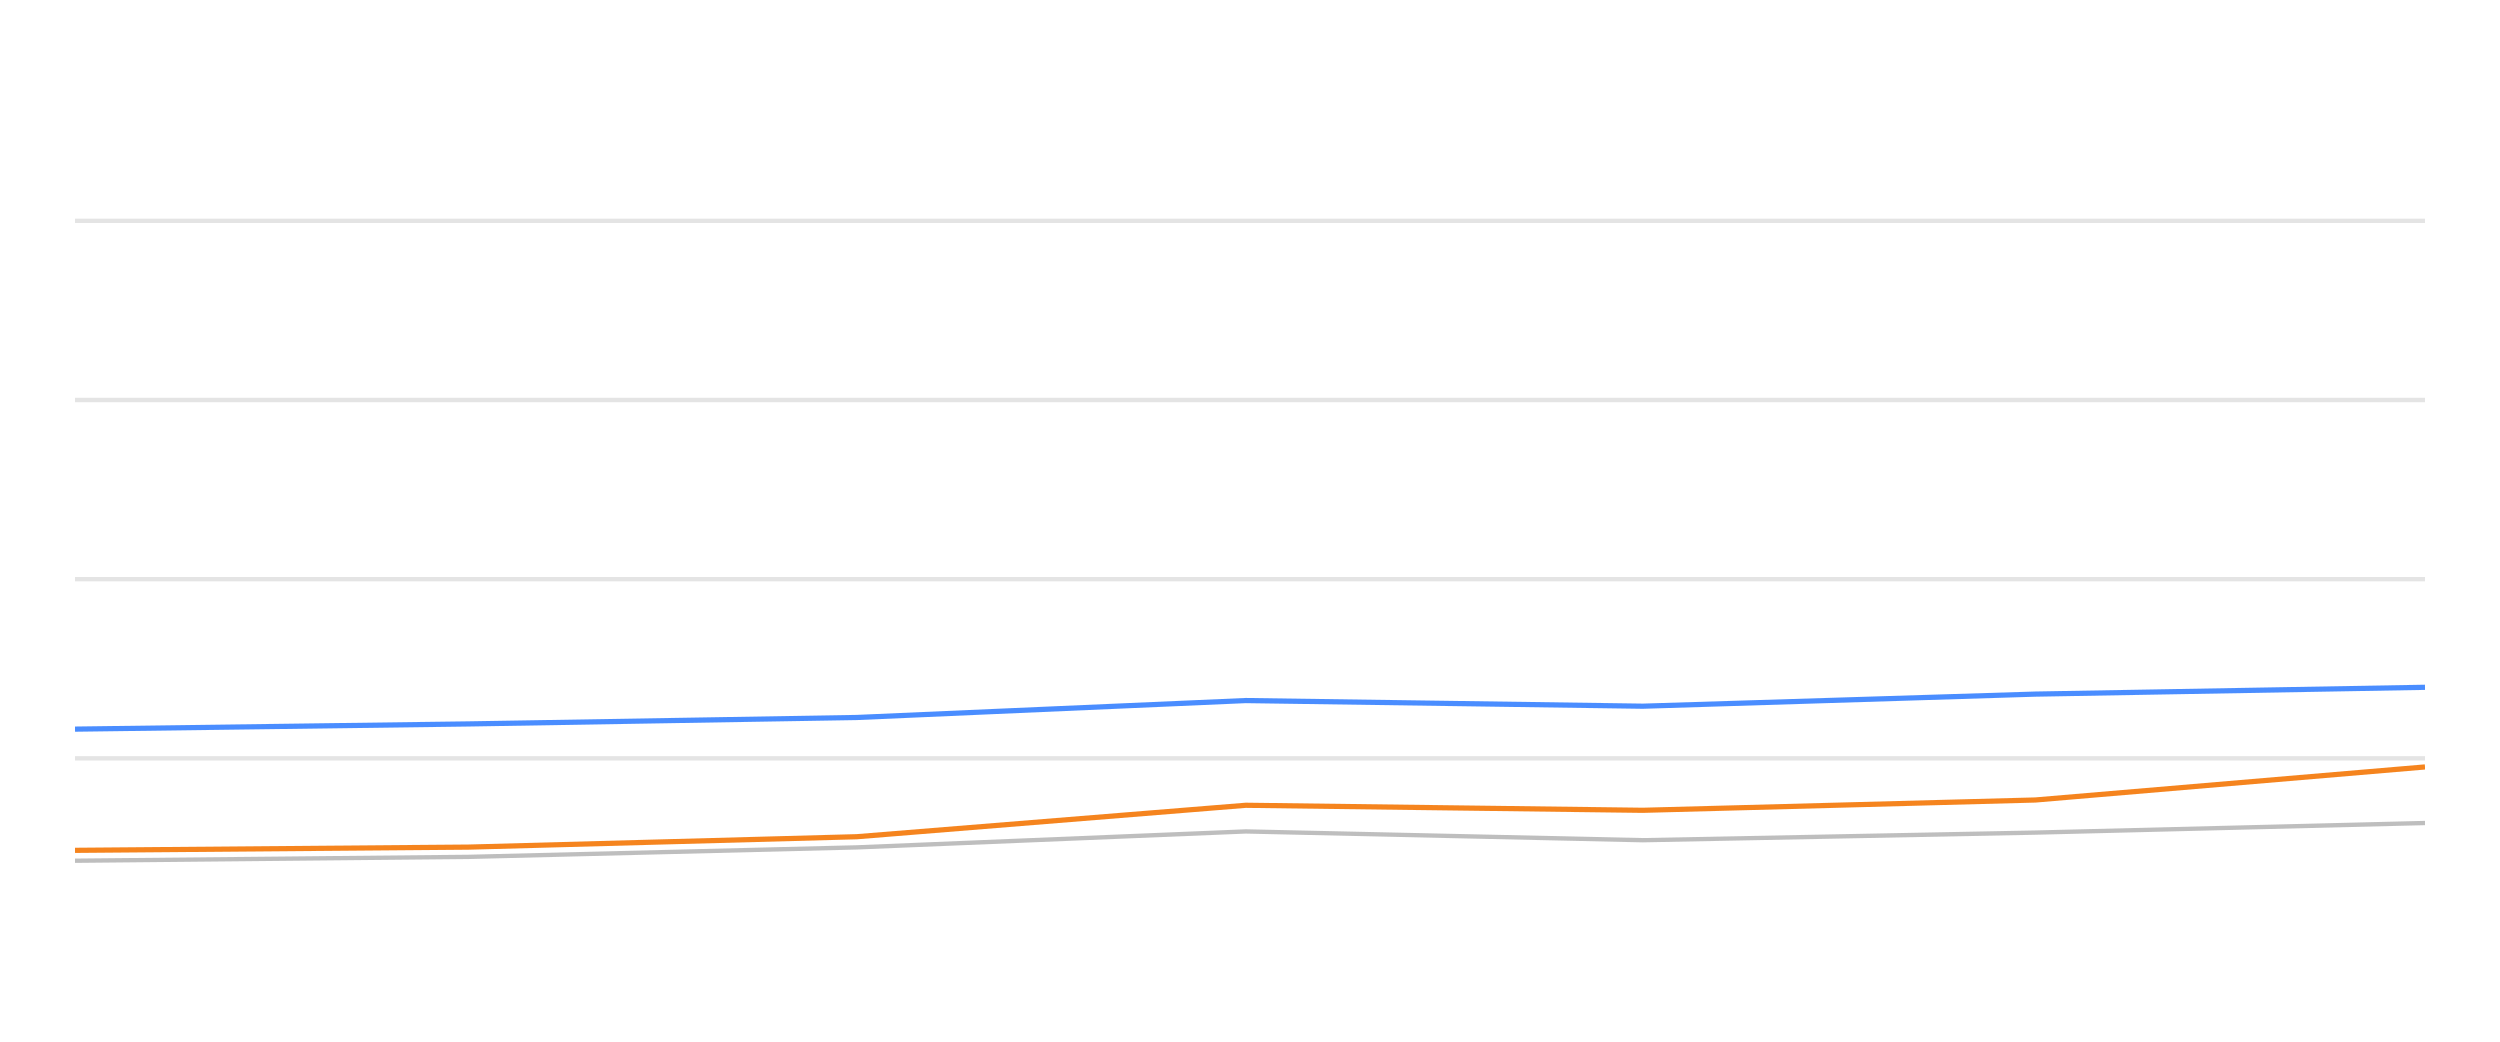
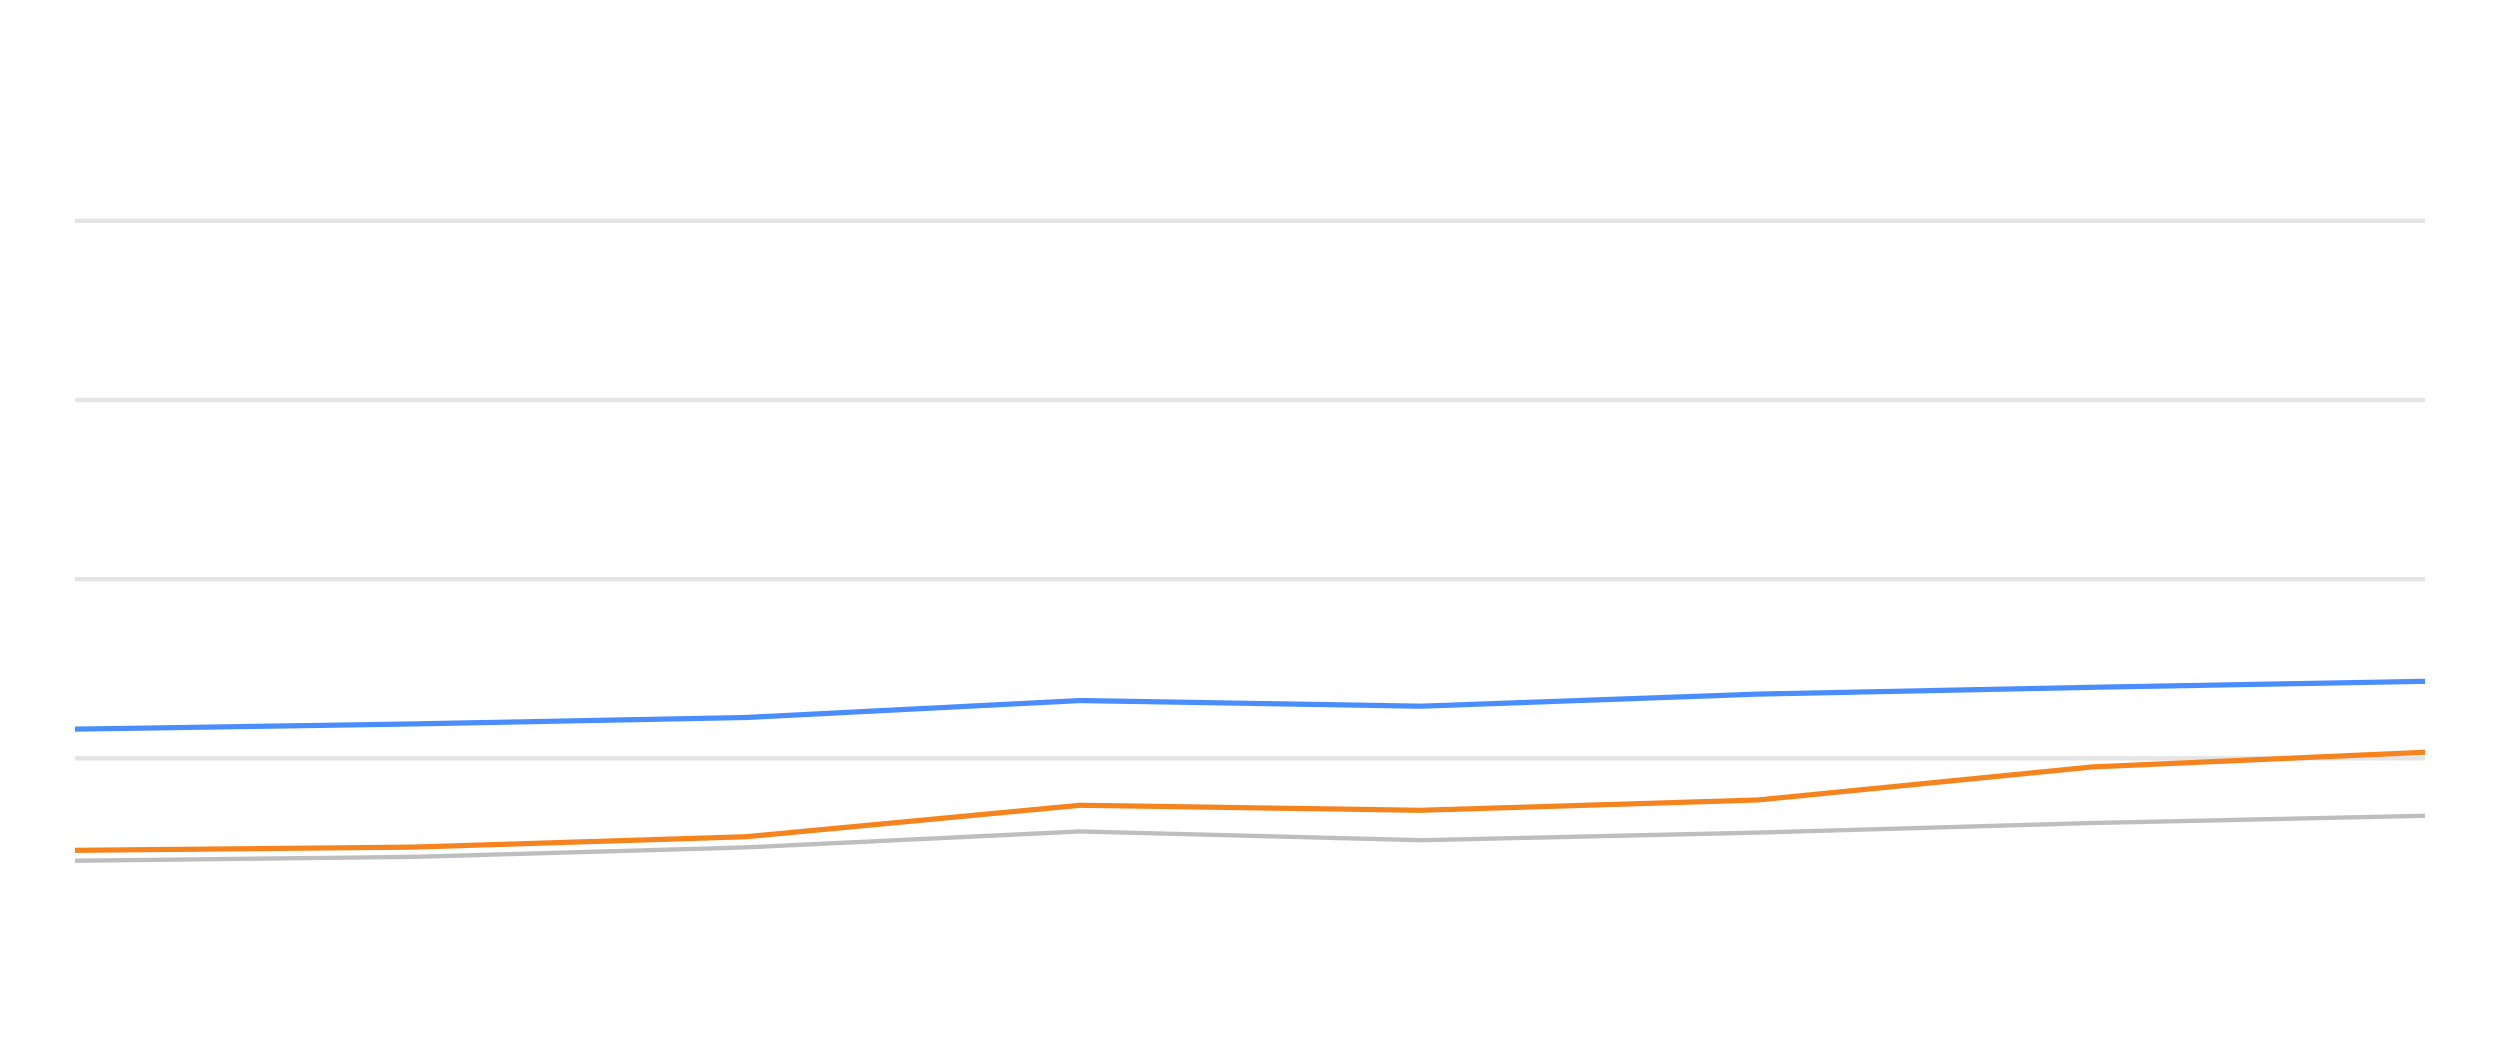
<svg xmlns="http://www.w3.org/2000/svg" width="288pt" height="120pt" viewBox="0 0 288 120" version="1.1">
  <defs>
    <style type="text/css">*{stroke-linejoin: round; stroke-linecap: butt}</style>
  </defs>
  <g id="figure_1">
    <g id="patch_1">
      <path d="M 0 120  L 288 120  L 288 0  L 0 0  L 0 120  z " style="fill: none; opacity: 0" />
    </g>
    <g id="axes_1">
      <g id="patch_2">
        <path d="M 8.64 108  L 279.36 108  L 279.36 4.8  L 8.64 4.8  L 8.64 108  z " style="fill: none" />
      </g>
      <g id="matplotlib.axis_1" />
      <g id="matplotlib.axis_2" />
      <g id="line2d_1">
-         <path d="M 8.64 87.36  L 279.36 87.36  " clip-path="url(#p12810b2f96)" style="fill: none; stroke: #b2b2b2; stroke-opacity: 0.35; stroke-width: 0.5; stroke-linecap: square" />
+         <path d="M 8.64 87.36  L 279.36 87.36  " clip-path="url(#pc04bfee068)" style="fill: none; stroke: #b2b2b2; stroke-opacity: 0.35; stroke-width: 0.5; stroke-linecap: square" />
      </g>
      <g id="line2d_2">
-         <path d="M 8.64 66.72  L 279.36 66.72  " clip-path="url(#p12810b2f96)" style="fill: none; stroke: #b2b2b2; stroke-opacity: 0.35; stroke-width: 0.5; stroke-linecap: square" />
+         <path d="M 8.64 66.72  L 279.36 66.72  " clip-path="url(#pc04bfee068)" style="fill: none; stroke: #b2b2b2; stroke-opacity: 0.35; stroke-width: 0.5; stroke-linecap: square" />
      </g>
      <g id="line2d_3">
-         <path d="M 8.64 46.08  L 279.36 46.08  " clip-path="url(#p12810b2f96)" style="fill: none; stroke: #b2b2b2; stroke-opacity: 0.35; stroke-width: 0.5; stroke-linecap: square" />
+         <path d="M 8.64 46.08  L 279.36 46.08  " clip-path="url(#pc04bfee068)" style="fill: none; stroke: #b2b2b2; stroke-opacity: 0.35; stroke-width: 0.5; stroke-linecap: square" />
      </g>
      <g id="line2d_4">
-         <path d="M 8.64 25.44  L 279.36 25.44  " clip-path="url(#p12810b2f96)" style="fill: none; stroke: #b2b2b2; stroke-opacity: 0.35; stroke-width: 0.5; stroke-linecap: square" />
+         <path d="M 8.64 25.44  L 279.36 25.44  " clip-path="url(#pc04bfee068)" style="fill: none; stroke: #b2b2b2; stroke-opacity: 0.35; stroke-width: 0.5; stroke-linecap: square" />
      </g>
      <g id="line2d_5">
-         <path d="M 8.64 99.156  L 53.963 98.712  L 98.701 97.618  L 143.514 95.781  L 189.25 96.792  L 234.474 95.915  L 279.36 94.811  " clip-path="url(#p12810b2f96)" style="fill: none; stroke: #bebebe; stroke-width: 0.5; stroke-linecap: round" />
+         <path d="M 8.64 99.156  L 47.54 98.712  L 85.938 97.618  L 124.401 95.781  L 163.656 96.792  L 202.471 95.915  L 240.997 94.811  L 279.36 93.975  " clip-path="url(#pc04bfee068)" style="fill: none; stroke: #bebebe; stroke-width: 0.5; stroke-linecap: round" />
      </g>
      <g id="line2d_6">
-         <path d="M 8.64 83.996  L 53.963 83.397  L 98.701 82.654  L 143.514 80.704  L 189.25 81.354  L 234.474 79.961  L 279.36 79.176  " clip-path="url(#p12810b2f96)" style="fill: none; stroke: #4a8dff; stroke-width: 0.6" />
+         <path d="M 8.64 83.996  L 47.54 83.397  L 85.938 82.654  L 124.401 80.704  L 163.656 81.354  L 202.471 79.961  L 240.997 79.176  L 279.36 78.485  " clip-path="url(#pc04bfee068)" style="fill: none; stroke: #4a8dff; stroke-width: 0.6" />
      </g>
      <g id="line2d_7">
-         <path d="M 8.64 97.959  L 53.963 97.587  L 98.701 96.39  L 143.514 92.768  L 189.25 93.346  L 234.474 92.159  L 279.36 88.351  " clip-path="url(#p12810b2f96)" style="fill: none; stroke: #f5841e; stroke-width: 0.6" />
+         <path d="M 8.64 97.959  L 47.54 97.587  L 85.938 96.39  L 124.401 92.768  L 163.656 93.346  L 202.471 92.159  L 240.997 88.351  L 279.36 86.658  " clip-path="url(#pc04bfee068)" style="fill: none; stroke: #f5841e; stroke-width: 0.6" />
      </g>
    </g>
  </g>
  <defs>
-     <clipPath id="p12810b2f96">
+     <clipPath id="pc04bfee068">
      <rect x="8.64" y="4.8" width="270.72" height="103.2" />
    </clipPath>
  </defs>
</svg>
